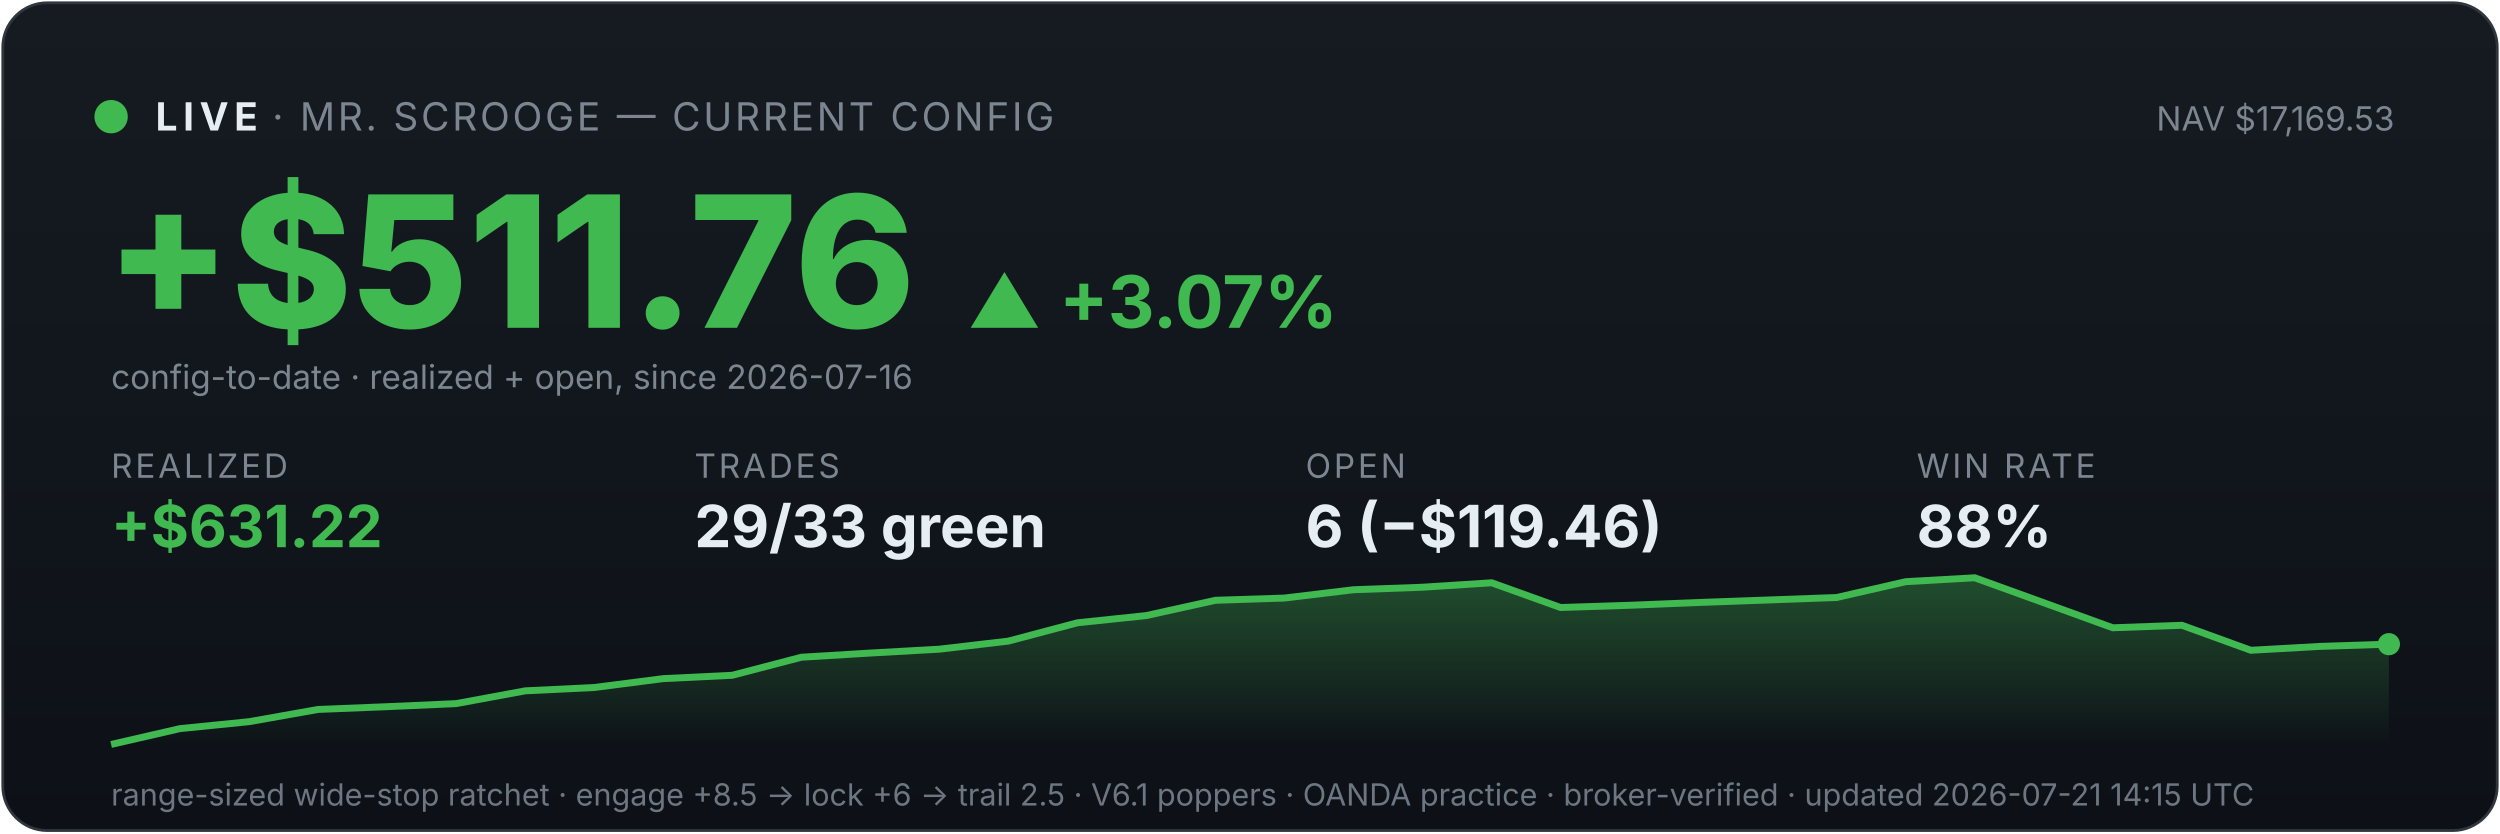
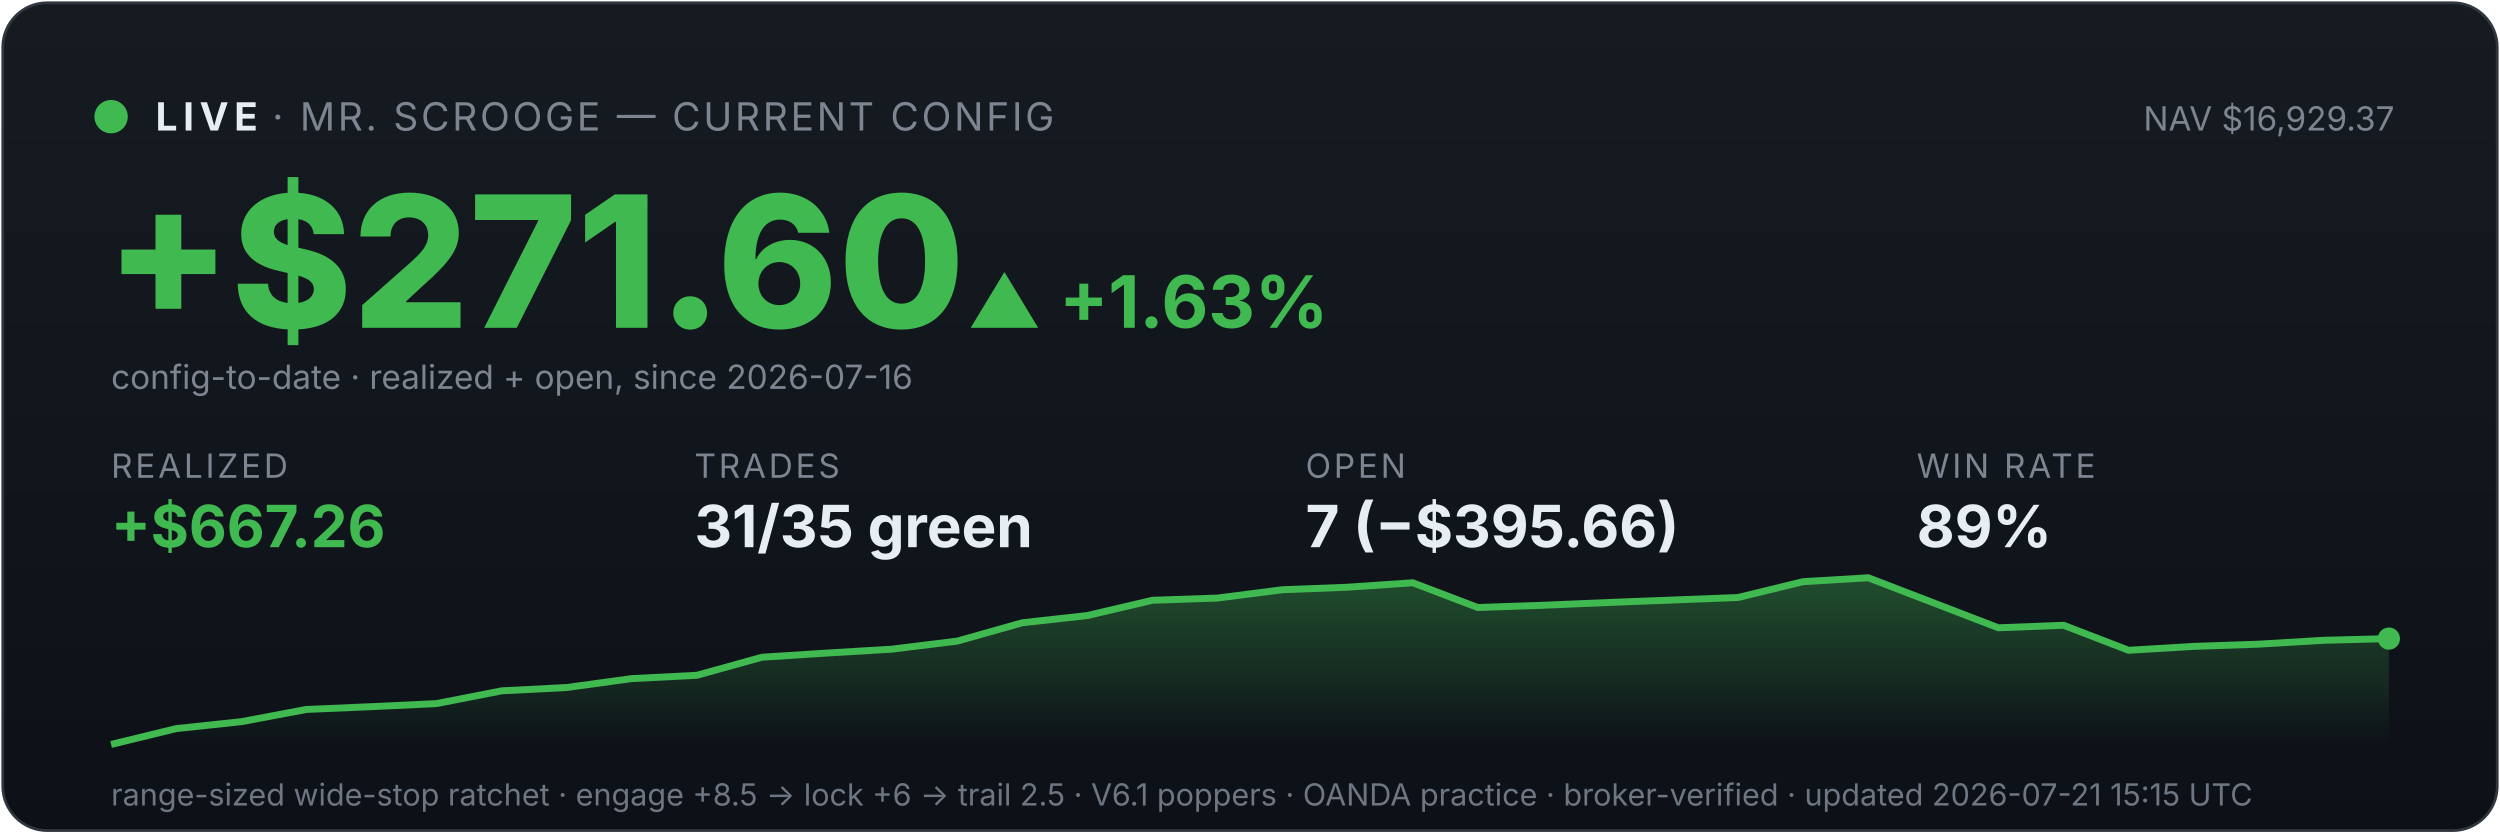
<svg xmlns="http://www.w3.org/2000/svg" viewBox="0 0 900 300" width="100%" font-family="system-ui,-apple-system,sans-serif">
  <defs>
    <linearGradient id="bg" x1="0" y1="0" x2="0" y2="1">
      <stop offset="0" stop-color="#161b22" />
      <stop offset="1" stop-color="#0d1117" />
    </linearGradient>
    <linearGradient id="fill" x1="0" y1="0" x2="0" y2="1">
      <stop offset="0" stop-color="#3fb950" stop-opacity="0.35" />
      <stop offset="1" stop-color="#3fb950" stop-opacity="0" />
    </linearGradient>
  </defs>
  <rect x="1" y="1" width="898" height="298" rx="16" fill="url(#bg)" stroke="#30363d" />
  <circle cx="40" cy="42" r="6" fill="#3fb950" />
  <text x="56" y="47" font-size="14" font-weight="700" fill="#e6edf3" letter-spacing="2">LIVE</text>
  <text x="98" y="47" font-size="14" fill="#7d8590" letter-spacing="1">· MR. SCROOGE — CURRENT CONFIG</text>
-   <text x="862" y="47" font-size="12" fill="#7d8590" text-anchor="end">NAV $17,169.53</text>
-   <text x="38" y="118" font-size="66" font-weight="800" fill="#3fb950">+$511.76</text>
-   <text x="348" y="118" font-size="26" font-weight="700" fill="#3fb950">▲ +3.07%</text>
+   <text x="862" y="47" font-size="12" fill="#7d8590" text-anchor="end">NAV $16,929.37</text>
+   <text x="38" y="118" font-size="66" font-weight="800" fill="#3fb950">+$271.60</text>
+   <text x="348" y="118" font-size="26" font-weight="700" fill="#3fb950">▲ +1.63%</text>
  <text x="40" y="140" font-size="12" fill="#7d8590">config-to-date · realized + open, since 2026-07-16</text>
  <text x="40" y="172" font-family="system-ui,-apple-system,sans-serif" font-size="12" fill="#7d8590" letter-spacing="1">REALIZED</text>
-   <text x="40" y="197" font-family="system-ui,-apple-system,sans-serif" font-size="21" font-weight="700" fill="#3fb950">+$631.22</text>
+   <text x="40" y="197" font-family="system-ui,-apple-system,sans-serif" font-size="21" font-weight="700" fill="#3fb950">+$667.26</text>
  <text x="250" y="172" font-family="system-ui,-apple-system,sans-serif" font-size="12" fill="#7d8590" letter-spacing="1">TRADES</text>
-   <text x="250" y="197" font-family="system-ui,-apple-system,sans-serif" font-size="21" font-weight="700" fill="#e6edf3">29/33 green</text>
+   <text x="250" y="197" font-family="system-ui,-apple-system,sans-serif" font-size="21" font-weight="700" fill="#e6edf3">31/35 green</text>
  <text x="470" y="172" font-family="system-ui,-apple-system,sans-serif" font-size="12" fill="#7d8590" letter-spacing="1">OPEN</text>
-   <text x="470" y="197" font-family="system-ui,-apple-system,sans-serif" font-size="21" font-weight="700" fill="#e6edf3">6 (−$119.46)</text>
+   <text x="470" y="197" font-family="system-ui,-apple-system,sans-serif" font-size="21" font-weight="700" fill="#e6edf3">7 (−$395.66)</text>
  <text x="690" y="172" font-family="system-ui,-apple-system,sans-serif" font-size="12" fill="#7d8590" letter-spacing="1">WIN RATE</text>
-   <text x="690" y="197" font-family="system-ui,-apple-system,sans-serif" font-size="21" font-weight="700" fill="#e6edf3">88%</text>
-   <polygon points="40,268 40.0,268.0 64.8,262.3 89.7,259.8 114.5,255.4 139.4,254.4 164.2,253.3 189.1,248.7 213.9,247.5 238.8,244.3 263.6,243.1 288.5,236.6 313.3,235.1 338.2,233.7 363.0,230.8 387.9,224.2 412.7,221.6 437.6,216.1 462.4,215.3 487.3,212.3 512.1,211.4 537.0,209.8 561.8,218.7 586.7,217.9 611.5,216.9 636.4,216.0 661.2,215.1 686.1,209.4 710.9,208.0 735.8,217.0 760.6,226.0 785.5,225.1 810.3,234.1 835.2,232.7 860.0,231.9 860,268" fill="url(#fill)" />
-   <polyline points="40.0,268.0 64.8,262.3 89.7,259.8 114.5,255.4 139.4,254.4 164.2,253.3 189.1,248.7 213.9,247.5 238.8,244.3 263.6,243.1 288.5,236.6 313.3,235.1 338.2,233.7 363.0,230.8 387.9,224.2 412.7,221.6 437.6,216.1 462.4,215.3 487.3,212.3 512.1,211.4 537.0,209.8 561.8,218.7 586.7,217.9 611.5,216.9 636.4,216.0 661.2,215.1 686.1,209.4 710.9,208.0 735.8,217.0 760.6,226.0 785.5,225.1 810.3,234.1 835.2,232.7 860.0,231.9" fill="none" stroke="#3fb950" stroke-width="2.5" />
-   <circle cx="860.0" cy="231.9" r="4" fill="#3fb950" />
-   <text x="40" y="290" font-size="11" fill="#6e7681">range-sized wide-stop ratchet · engage +8.5 → lock +6 → trail 2.5 · V6.1 poppers · OANDA practice · broker-verified · updated 2026-07-21 14:15 UTC</text>
+   <text x="690" y="197" font-family="system-ui,-apple-system,sans-serif" font-size="21" font-weight="700" fill="#e6edf3">89%</text>
+   <polygon points="40,268 40.0,268.0 63.4,262.3 86.9,259.8 110.3,255.4 133.7,254.4 157.1,253.3 180.6,248.7 204.0,247.5 227.4,244.3 250.9,243.1 274.3,236.6 297.7,235.1 321.1,233.7 344.6,230.8 368.0,224.2 391.4,221.6 414.9,216.1 438.3,215.3 461.7,212.3 485.1,211.4 508.6,209.8 532.0,218.7 555.4,217.9 578.9,216.9 602.3,216.0 625.7,215.1 649.1,209.4 672.6,208.0 696.0,217.0 719.4,226.0 742.9,225.1 766.3,234.1 789.7,232.7 813.1,231.9 836.6,230.5 860.0,229.9 860,268" fill="url(#fill)" />
+   <polyline points="40.0,268.0 63.4,262.3 86.9,259.8 110.3,255.4 133.7,254.4 157.1,253.3 180.6,248.7 204.0,247.5 227.4,244.3 250.9,243.1 274.3,236.6 297.7,235.1 321.1,233.7 344.6,230.8 368.0,224.2 391.4,221.6 414.9,216.1 438.3,215.3 461.7,212.3 485.1,211.4 508.6,209.8 532.0,218.7 555.4,217.9 578.9,216.9 602.3,216.0 625.7,215.1 649.1,209.4 672.6,208.0 696.0,217.0 719.4,226.0 742.9,225.1 766.3,234.1 789.7,232.7 813.1,231.9 836.6,230.5 860.0,229.9" fill="none" stroke="#3fb950" stroke-width="2.5" />
+   <circle cx="860.0" cy="229.9" r="4" fill="#3fb950" />
+   <text x="40" y="290" font-size="11" fill="#6e7681">range-sized wide-stop ratchet · engage +8.5 → lock +6 → trail 2.5 · V6.1 poppers · OANDA practice · broker-verified · updated 2026-07-21 15:15 UTC</text>
</svg>
